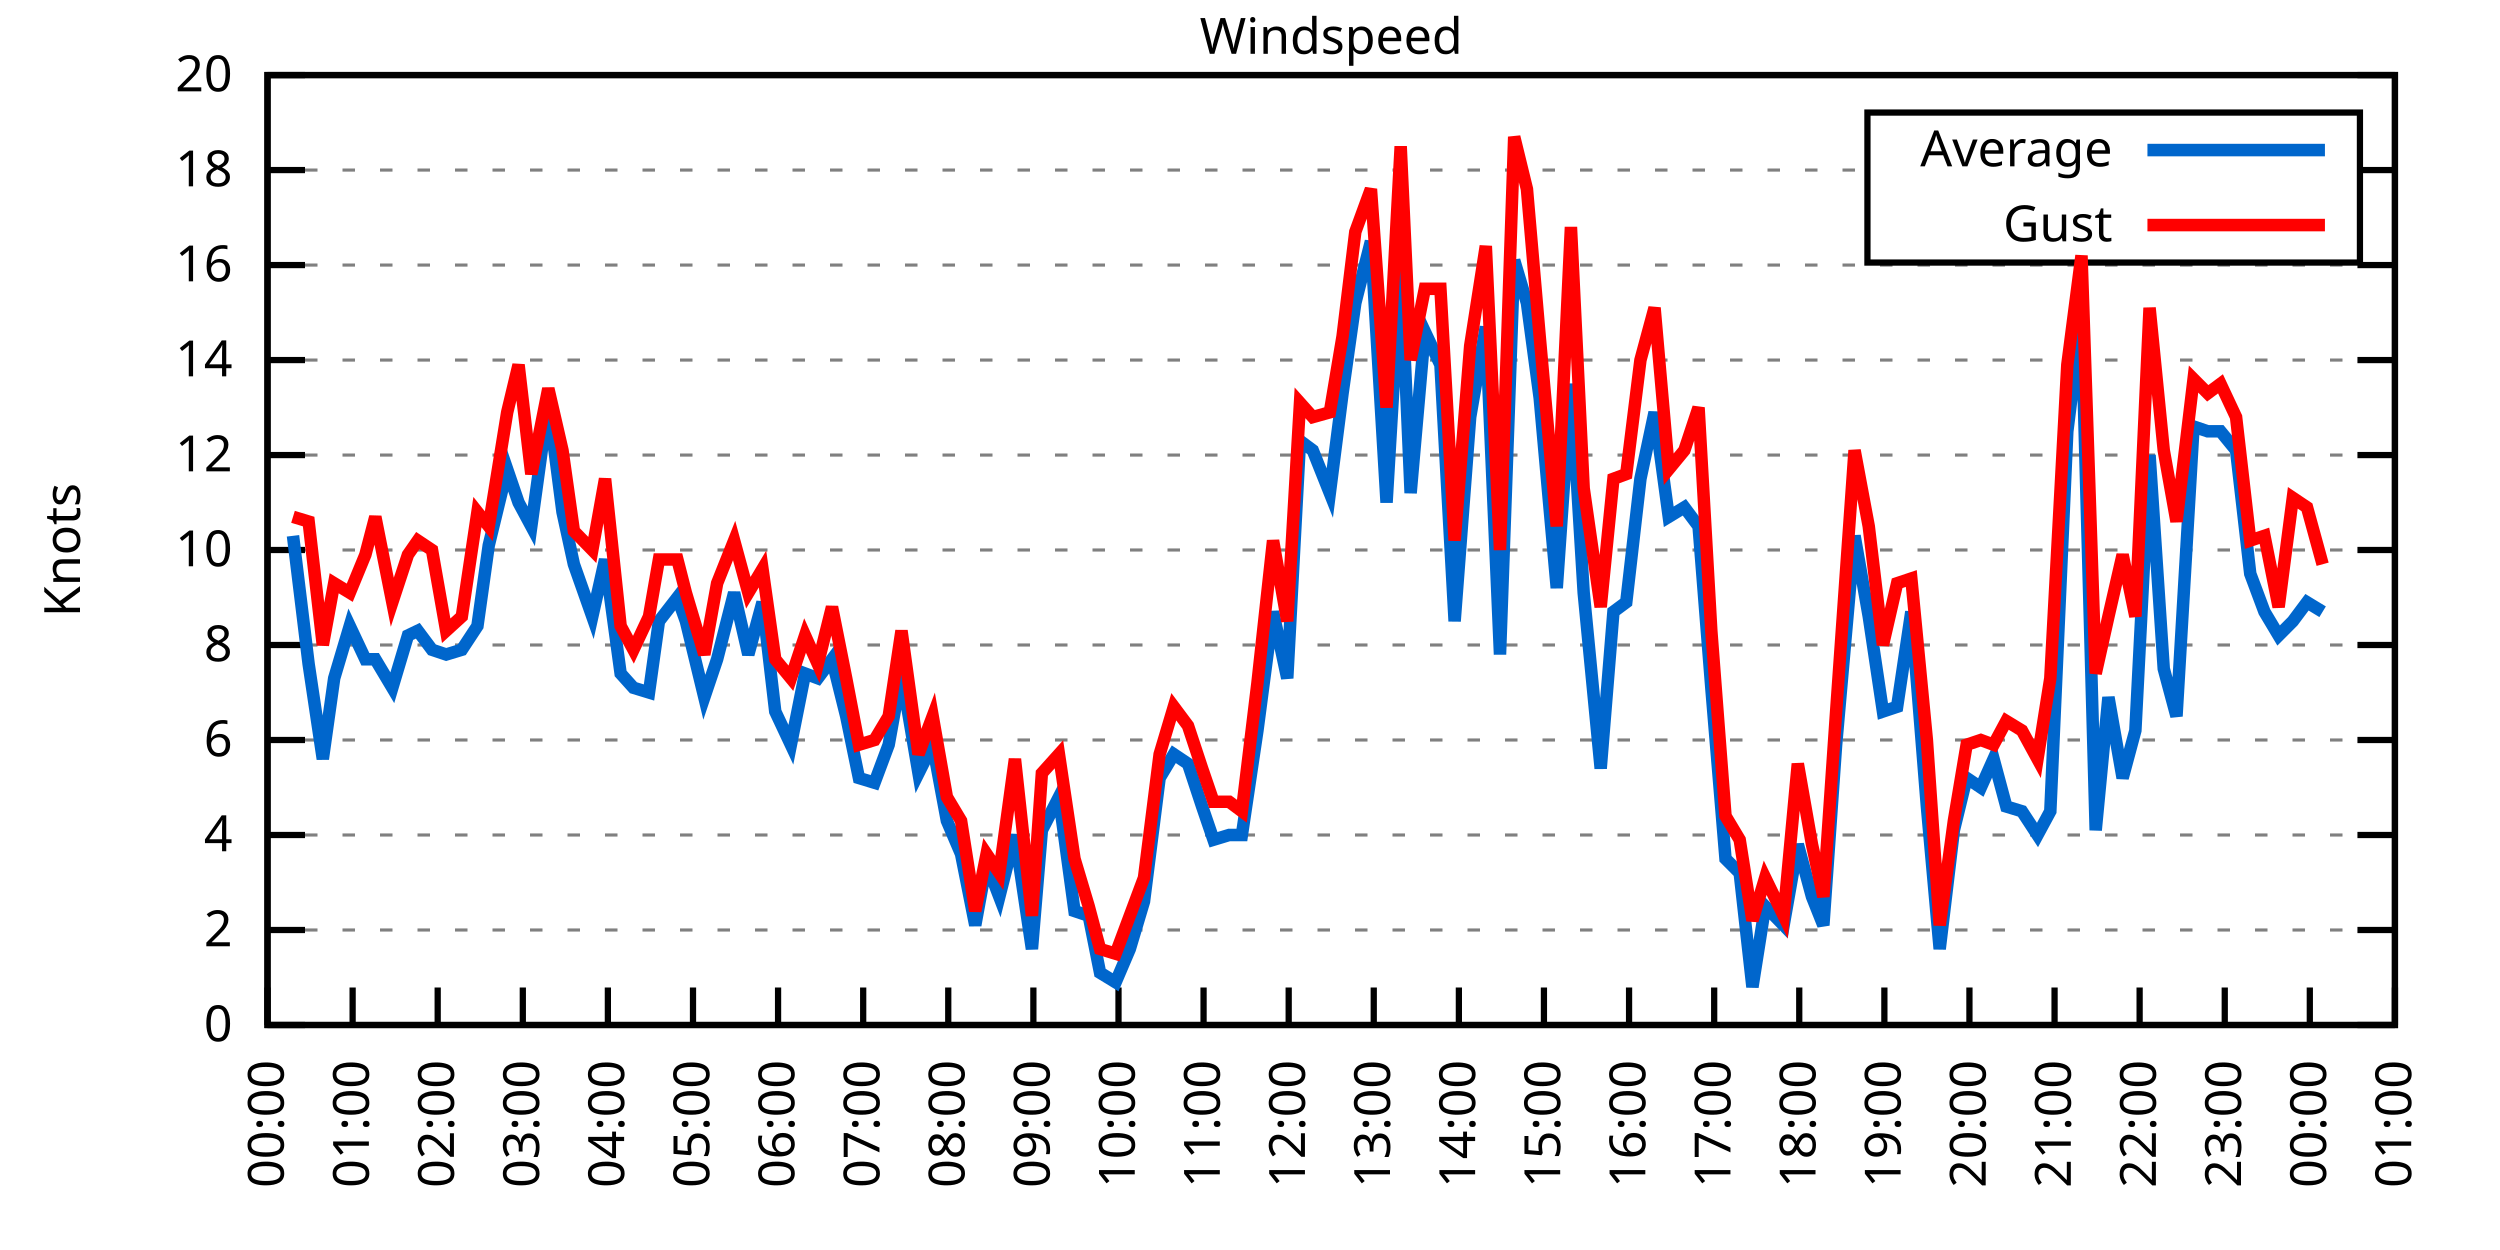
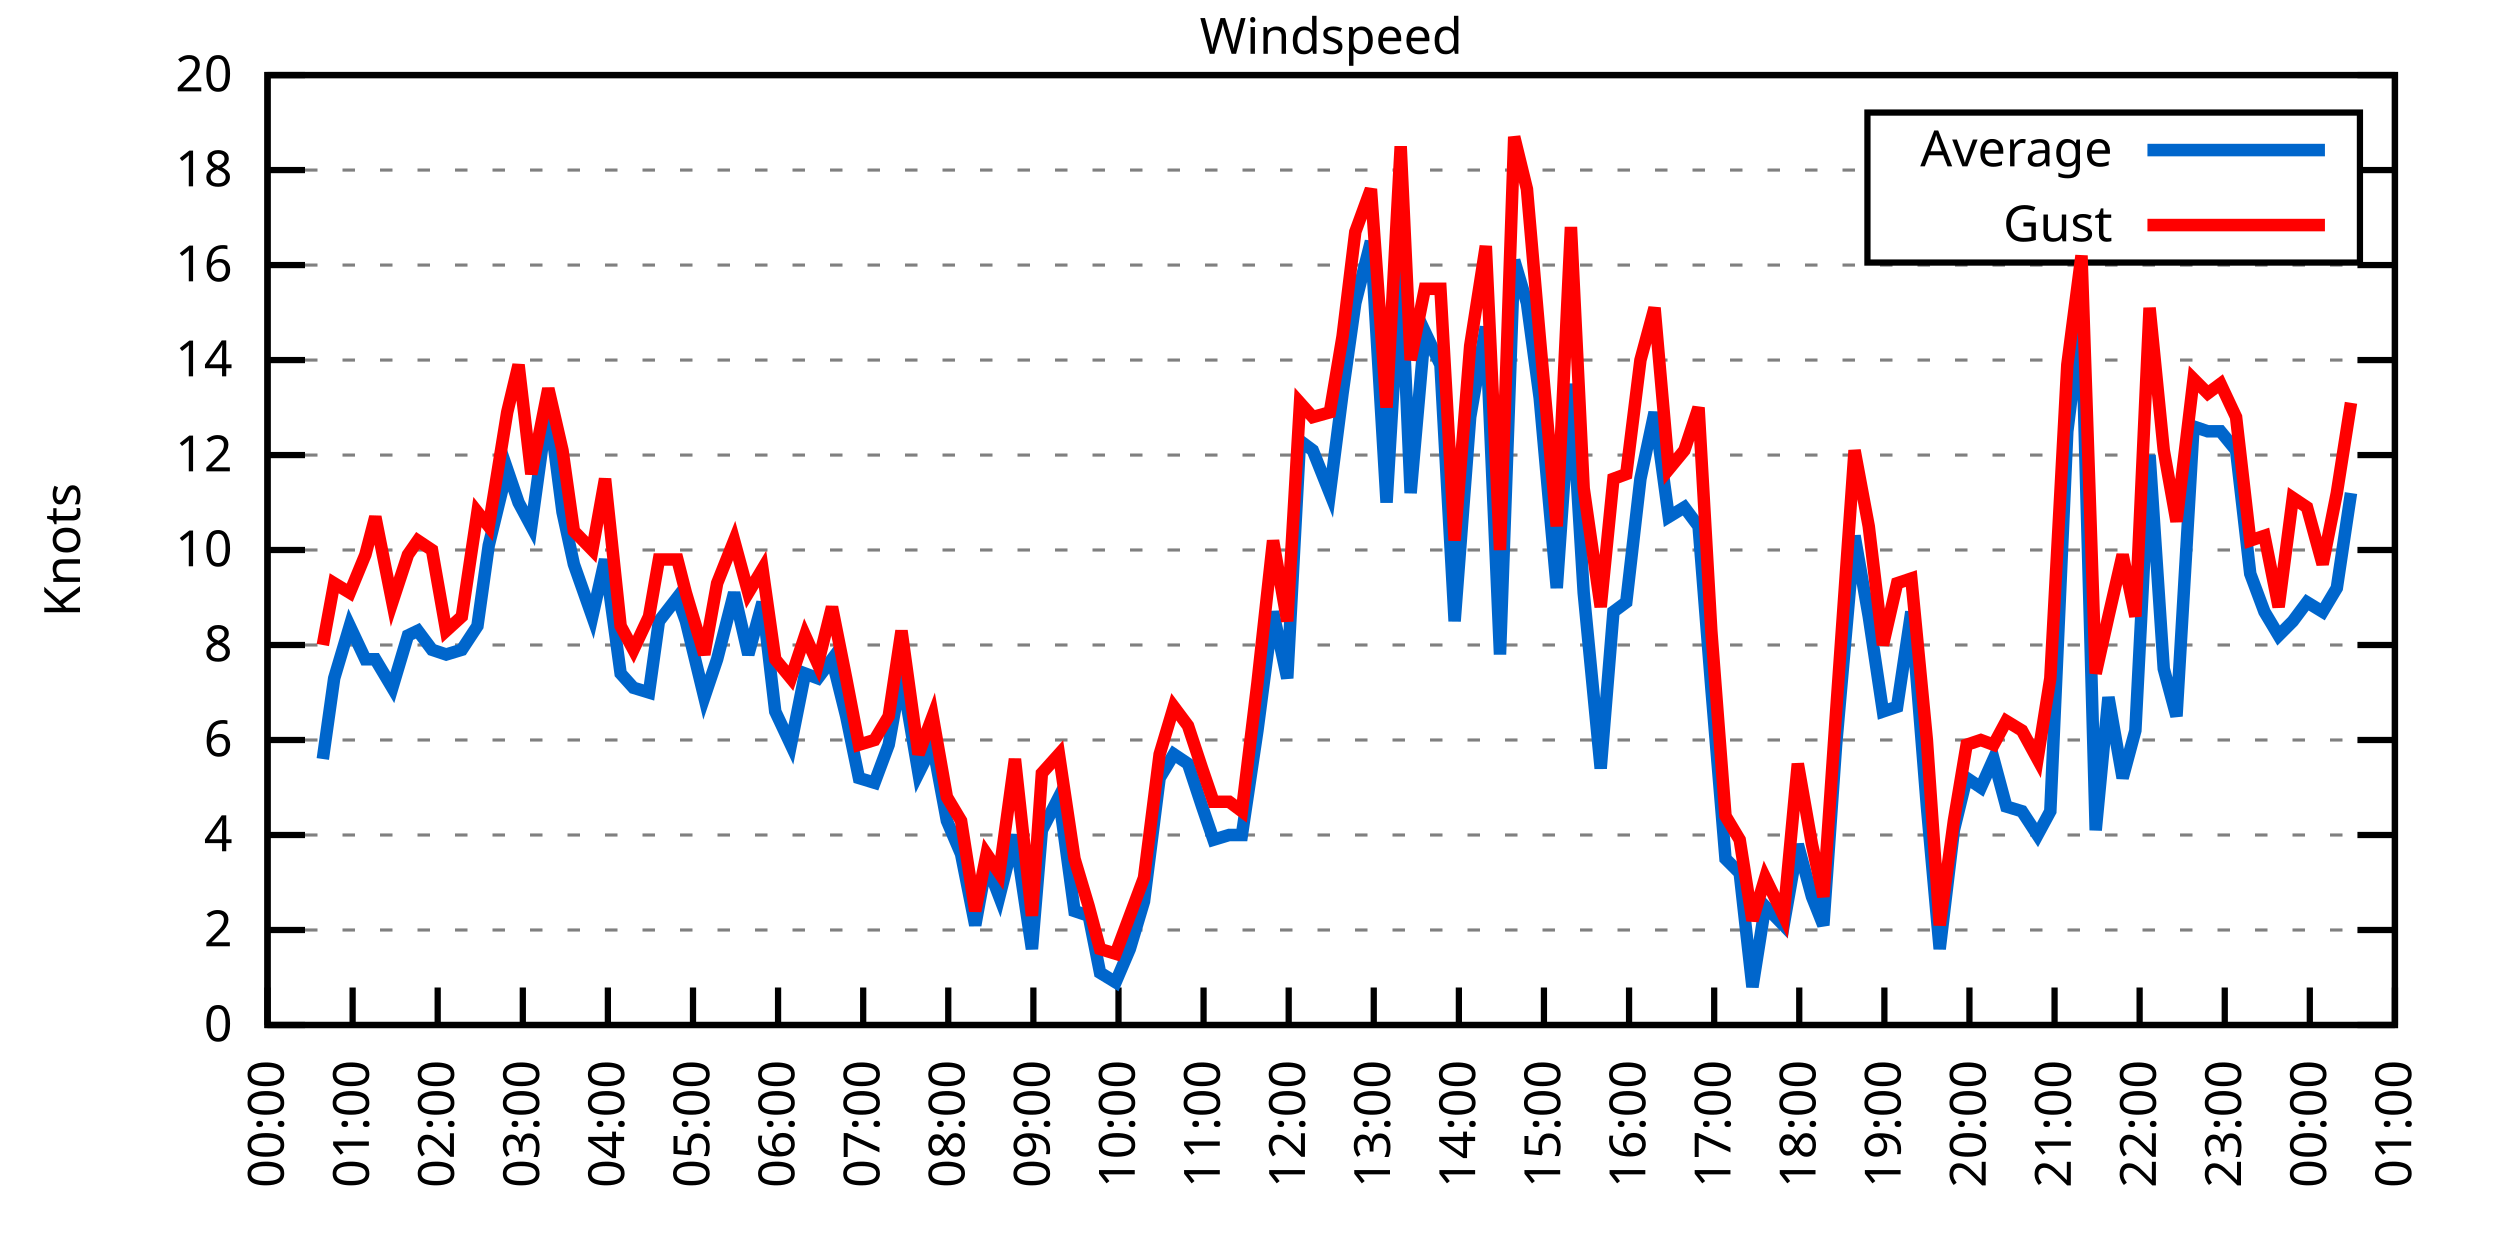
<svg xmlns="http://www.w3.org/2000/svg" xmlns:xlink="http://www.w3.org/1999/xlink" width="400" height="200" viewBox="0 0 400 200">
  <g id="gnuplot_canvas">
    <rect x="0" y="0" width="400" height="200" fill="none" />
    <defs>
      <circle id="gpDot" r="0.5" stroke-width="0.5" stroke="currentColor" />
      <path id="gpPt0" stroke-width="0.333" stroke="currentColor" d="M-1,0 h2 M0,-1 v2" />
      <path id="gpPt1" stroke-width="0.333" stroke="currentColor" d="M-1,-1 L1,1 M1,-1 L-1,1" />
      <path id="gpPt2" stroke-width="0.333" stroke="currentColor" d="M-1,0 L1,0 M0,-1 L0,1 M-1,-1 L1,1 M-1,1 L1,-1" />
      <rect id="gpPt3" stroke-width="0.333" stroke="currentColor" x="-1" y="-1" width="2" height="2" />
      <rect id="gpPt4" stroke-width="0.333" stroke="currentColor" fill="currentColor" x="-1" y="-1" width="2" height="2" />
      <circle id="gpPt5" stroke-width="0.333" stroke="currentColor" cx="0" cy="0" r="1" />
      <use xlink:href="#gpPt5" id="gpPt6" fill="currentColor" stroke="none" />
      <path id="gpPt7" stroke-width="0.333" stroke="currentColor" d="M0,-1.33 L-1.33,0.67 L1.33,0.67 z" />
      <use xlink:href="#gpPt7" id="gpPt8" fill="currentColor" stroke="none" />
      <use xlink:href="#gpPt7" id="gpPt9" stroke="currentColor" transform="rotate(180)" />
      <use xlink:href="#gpPt9" id="gpPt10" fill="currentColor" stroke="none" />
      <use xlink:href="#gpPt3" id="gpPt11" stroke="currentColor" transform="rotate(45)" />
      <use xlink:href="#gpPt11" id="gpPt12" fill="currentColor" stroke="none" />
      <path id="gpPt13" stroke-width="0.333" stroke="currentColor" d="M0,1.330 L1.265,0.411 L0.782,-1.067 L-0.782,-1.076 L-1.265,0.411 z" />
      <use xlink:href="#gpPt13" id="gpPt14" fill="currentColor" stroke="none" />
      <filter id="textbox" filterUnits="objectBoundingBox" x="0" y="0" height="1" width="1">
        <feFlood flood-color="white" flood-opacity="1" result="bgnd" />
        <feComposite in="SourceGraphic" in2="bgnd" operator="atop" />
      </filter>
      <filter id="greybox" filterUnits="objectBoundingBox" x="0" y="0" height="1" width="1">
        <feFlood flood-color="lightgrey" flood-opacity="1" result="grey" />
        <feComposite in="SourceGraphic" in2="grey" operator="atop" />
      </filter>
    </defs>
    <g fill="none" color="white" stroke="currentColor" stroke-width="1.00" stroke-linecap="butt" stroke-linejoin="miter">
</g>
    <g fill="none" color="black" stroke="currentColor" stroke-width="1.00" stroke-linecap="butt" stroke-linejoin="miter">
      <g stroke="none" shape-rendering="crispEdges">
        <polygon fill="rgb(255, 255, 255)" points="42.80,164.00 383.18,164.00 383.18,12.02 42.80,12.02 " />
      </g>
    </g>
    <g fill="none" color="black" stroke="currentColor" stroke-width="1.00" stroke-linecap="butt" stroke-linejoin="miter">
</g>
    <g fill="none" color="black" stroke="black" stroke-width="0.50" stroke-linecap="butt" stroke-linejoin="miter">
</g>
    <g fill="none" color="gray" stroke="currentColor" stroke-width="0.50" stroke-linecap="butt" stroke-linejoin="miter">
      <path stroke="gray" stroke-dasharray="2,4" class="gridline" d="M42.80,164.00 L383.19,164.00  " />
    </g>
    <g fill="none" color="gray" stroke="gray" stroke-width="1.00" stroke-linecap="butt" stroke-linejoin="miter">
</g>
    <g fill="none" color="black" stroke="currentColor" stroke-width="1.00" stroke-linecap="butt" stroke-linejoin="miter">
      <path stroke="black" d="M42.80,164.00 L48.80,164.00 M383.19,164.00 L377.19,164.00  " />
      <g transform="translate(37.20,166.60)" stroke="none" fill="black" font-family="Sans" font-size="8.00" text-anchor="end">
        <text>
          <tspan font-family="Sans"> 0</tspan>
        </text>
      </g>
    </g>
    <g fill="none" color="black" stroke="currentColor" stroke-width="1.00" stroke-linecap="butt" stroke-linejoin="miter">
</g>
    <g fill="none" color="black" stroke="black" stroke-width="0.50" stroke-linecap="butt" stroke-linejoin="miter">
</g>
    <g fill="none" color="gray" stroke="currentColor" stroke-width="0.50" stroke-linecap="butt" stroke-linejoin="miter">
      <path stroke="gray" stroke-dasharray="2,4" class="gridline" d="M42.80,148.80 L383.19,148.80  " />
    </g>
    <g fill="none" color="gray" stroke="gray" stroke-width="1.00" stroke-linecap="butt" stroke-linejoin="miter">
</g>
    <g fill="none" color="black" stroke="currentColor" stroke-width="1.00" stroke-linecap="butt" stroke-linejoin="miter">
      <path stroke="black" d="M42.80,148.80 L48.80,148.80 M383.19,148.80 L377.19,148.80  " />
      <g transform="translate(37.20,151.40)" stroke="none" fill="black" font-family="Sans" font-size="8.00" text-anchor="end">
        <text>
          <tspan font-family="Sans"> 2</tspan>
        </text>
      </g>
    </g>
    <g fill="none" color="black" stroke="currentColor" stroke-width="1.00" stroke-linecap="butt" stroke-linejoin="miter">
</g>
    <g fill="none" color="black" stroke="black" stroke-width="0.50" stroke-linecap="butt" stroke-linejoin="miter">
</g>
    <g fill="none" color="gray" stroke="currentColor" stroke-width="0.50" stroke-linecap="butt" stroke-linejoin="miter">
      <path stroke="gray" stroke-dasharray="2,4" class="gridline" d="M42.80,133.60 L383.19,133.60  " />
    </g>
    <g fill="none" color="gray" stroke="gray" stroke-width="1.00" stroke-linecap="butt" stroke-linejoin="miter">
</g>
    <g fill="none" color="black" stroke="currentColor" stroke-width="1.00" stroke-linecap="butt" stroke-linejoin="miter">
      <path stroke="black" d="M42.80,133.60 L48.80,133.60 M383.19,133.60 L377.19,133.60  " />
      <g transform="translate(37.20,136.20)" stroke="none" fill="black" font-family="Sans" font-size="8.00" text-anchor="end">
        <text>
          <tspan font-family="Sans"> 4</tspan>
        </text>
      </g>
    </g>
    <g fill="none" color="black" stroke="currentColor" stroke-width="1.00" stroke-linecap="butt" stroke-linejoin="miter">
</g>
    <g fill="none" color="black" stroke="black" stroke-width="0.50" stroke-linecap="butt" stroke-linejoin="miter">
</g>
    <g fill="none" color="gray" stroke="currentColor" stroke-width="0.50" stroke-linecap="butt" stroke-linejoin="miter">
      <path stroke="gray" stroke-dasharray="2,4" class="gridline" d="M42.80,118.40 L383.19,118.40  " />
    </g>
    <g fill="none" color="gray" stroke="gray" stroke-width="1.00" stroke-linecap="butt" stroke-linejoin="miter">
</g>
    <g fill="none" color="black" stroke="currentColor" stroke-width="1.00" stroke-linecap="butt" stroke-linejoin="miter">
      <path stroke="black" d="M42.80,118.40 L48.80,118.40 M383.19,118.40 L377.19,118.40  " />
      <g transform="translate(37.20,121.00)" stroke="none" fill="black" font-family="Sans" font-size="8.00" text-anchor="end">
        <text>
          <tspan font-family="Sans"> 6</tspan>
        </text>
      </g>
    </g>
    <g fill="none" color="black" stroke="currentColor" stroke-width="1.00" stroke-linecap="butt" stroke-linejoin="miter">
</g>
    <g fill="none" color="black" stroke="black" stroke-width="0.50" stroke-linecap="butt" stroke-linejoin="miter">
</g>
    <g fill="none" color="gray" stroke="currentColor" stroke-width="0.50" stroke-linecap="butt" stroke-linejoin="miter">
      <path stroke="gray" stroke-dasharray="2,4" class="gridline" d="M42.80,103.20 L383.19,103.20  " />
    </g>
    <g fill="none" color="gray" stroke="gray" stroke-width="1.00" stroke-linecap="butt" stroke-linejoin="miter">
</g>
    <g fill="none" color="black" stroke="currentColor" stroke-width="1.00" stroke-linecap="butt" stroke-linejoin="miter">
      <path stroke="black" d="M42.80,103.20 L48.80,103.20 M383.19,103.20 L377.19,103.20  " />
      <g transform="translate(37.20,105.80)" stroke="none" fill="black" font-family="Sans" font-size="8.00" text-anchor="end">
        <text>
          <tspan font-family="Sans"> 8</tspan>
        </text>
      </g>
    </g>
    <g fill="none" color="black" stroke="currentColor" stroke-width="1.00" stroke-linecap="butt" stroke-linejoin="miter">
</g>
    <g fill="none" color="black" stroke="black" stroke-width="0.50" stroke-linecap="butt" stroke-linejoin="miter">
</g>
    <g fill="none" color="gray" stroke="currentColor" stroke-width="0.50" stroke-linecap="butt" stroke-linejoin="miter">
      <path stroke="gray" stroke-dasharray="2,4" class="gridline" d="M42.80,88.00 L383.19,88.00  " />
    </g>
    <g fill="none" color="gray" stroke="gray" stroke-width="1.00" stroke-linecap="butt" stroke-linejoin="miter">
</g>
    <g fill="none" color="black" stroke="currentColor" stroke-width="1.00" stroke-linecap="butt" stroke-linejoin="miter">
      <path stroke="black" d="M42.80,88.00 L48.80,88.00 M383.19,88.00 L377.19,88.00  " />
      <g transform="translate(37.20,90.60)" stroke="none" fill="black" font-family="Sans" font-size="8.00" text-anchor="end">
        <text>
          <tspan font-family="Sans"> 10</tspan>
        </text>
      </g>
    </g>
    <g fill="none" color="black" stroke="currentColor" stroke-width="1.00" stroke-linecap="butt" stroke-linejoin="miter">
</g>
    <g fill="none" color="black" stroke="black" stroke-width="0.50" stroke-linecap="butt" stroke-linejoin="miter">
</g>
    <g fill="none" color="gray" stroke="currentColor" stroke-width="0.50" stroke-linecap="butt" stroke-linejoin="miter">
      <path stroke="gray" stroke-dasharray="2,4" class="gridline" d="M42.80,72.81 L383.19,72.81  " />
    </g>
    <g fill="none" color="gray" stroke="gray" stroke-width="1.00" stroke-linecap="butt" stroke-linejoin="miter">
</g>
    <g fill="none" color="black" stroke="currentColor" stroke-width="1.00" stroke-linecap="butt" stroke-linejoin="miter">
      <path stroke="black" d="M42.80,72.81 L48.80,72.81 M383.19,72.81 L377.19,72.81  " />
      <g transform="translate(37.20,75.41)" stroke="none" fill="black" font-family="Sans" font-size="8.00" text-anchor="end">
        <text>
          <tspan font-family="Sans"> 12</tspan>
        </text>
      </g>
    </g>
    <g fill="none" color="black" stroke="currentColor" stroke-width="1.00" stroke-linecap="butt" stroke-linejoin="miter">
</g>
    <g fill="none" color="black" stroke="black" stroke-width="0.50" stroke-linecap="butt" stroke-linejoin="miter">
</g>
    <g fill="none" color="gray" stroke="currentColor" stroke-width="0.50" stroke-linecap="butt" stroke-linejoin="miter">
      <path stroke="gray" stroke-dasharray="2,4" class="gridline" d="M42.80,57.61 L383.19,57.61  " />
    </g>
    <g fill="none" color="gray" stroke="gray" stroke-width="1.00" stroke-linecap="butt" stroke-linejoin="miter">
</g>
    <g fill="none" color="black" stroke="currentColor" stroke-width="1.00" stroke-linecap="butt" stroke-linejoin="miter">
      <path stroke="black" d="M42.80,57.61 L48.80,57.61 M383.19,57.61 L377.19,57.61  " />
      <g transform="translate(37.20,60.21)" stroke="none" fill="black" font-family="Sans" font-size="8.00" text-anchor="end">
        <text>
          <tspan font-family="Sans"> 14</tspan>
        </text>
      </g>
    </g>
    <g fill="none" color="black" stroke="currentColor" stroke-width="1.00" stroke-linecap="butt" stroke-linejoin="miter">
</g>
    <g fill="none" color="black" stroke="black" stroke-width="0.50" stroke-linecap="butt" stroke-linejoin="miter">
</g>
    <g fill="none" color="gray" stroke="currentColor" stroke-width="0.50" stroke-linecap="butt" stroke-linejoin="miter">
      <path stroke="gray" stroke-dasharray="2,4" class="gridline" d="M42.80,42.41 L383.19,42.41  " />
    </g>
    <g fill="none" color="gray" stroke="gray" stroke-width="1.00" stroke-linecap="butt" stroke-linejoin="miter">
</g>
    <g fill="none" color="black" stroke="currentColor" stroke-width="1.00" stroke-linecap="butt" stroke-linejoin="miter">
      <path stroke="black" d="M42.80,42.41 L48.80,42.41 M383.19,42.41 L377.19,42.41  " />
      <g transform="translate(37.20,45.01)" stroke="none" fill="black" font-family="Sans" font-size="8.00" text-anchor="end">
        <text>
          <tspan font-family="Sans"> 16</tspan>
        </text>
      </g>
    </g>
    <g fill="none" color="black" stroke="currentColor" stroke-width="1.00" stroke-linecap="butt" stroke-linejoin="miter">
</g>
    <g fill="none" color="black" stroke="black" stroke-width="0.50" stroke-linecap="butt" stroke-linejoin="miter">
</g>
    <g fill="none" color="gray" stroke="currentColor" stroke-width="0.50" stroke-linecap="butt" stroke-linejoin="miter">
      <path stroke="gray" stroke-dasharray="2,4" class="gridline" d="M42.80,27.21 L298.79,27.21 M377.59,27.21 L383.19,27.21  " />
    </g>
    <g fill="none" color="gray" stroke="gray" stroke-width="1.00" stroke-linecap="butt" stroke-linejoin="miter">
</g>
    <g fill="none" color="black" stroke="currentColor" stroke-width="1.00" stroke-linecap="butt" stroke-linejoin="miter">
      <path stroke="black" d="M42.80,27.21 L48.80,27.21 M383.19,27.21 L377.19,27.21  " />
      <g transform="translate(37.20,29.81)" stroke="none" fill="black" font-family="Sans" font-size="8.00" text-anchor="end">
        <text>
          <tspan font-family="Sans"> 18</tspan>
        </text>
      </g>
    </g>
    <g fill="none" color="black" stroke="currentColor" stroke-width="1.00" stroke-linecap="butt" stroke-linejoin="miter">
</g>
    <g fill="none" color="black" stroke="black" stroke-width="0.50" stroke-linecap="butt" stroke-linejoin="miter">
</g>
    <g fill="none" color="gray" stroke="currentColor" stroke-width="0.50" stroke-linecap="butt" stroke-linejoin="miter">
      <path stroke="gray" stroke-dasharray="2,4" class="gridline" d="M42.80,12.01 L383.19,12.01  " />
    </g>
    <g fill="none" color="gray" stroke="gray" stroke-width="1.00" stroke-linecap="butt" stroke-linejoin="miter">
</g>
    <g fill="none" color="black" stroke="currentColor" stroke-width="1.00" stroke-linecap="butt" stroke-linejoin="miter">
      <path stroke="black" d="M42.80,12.01 L48.80,12.01 M383.19,12.01 L377.19,12.01  " />
      <g transform="translate(37.20,14.61)" stroke="none" fill="black" font-family="Sans" font-size="8.00" text-anchor="end">
        <text>
          <tspan font-family="Sans"> 20</tspan>
        </text>
      </g>
    </g>
    <g fill="none" color="black" stroke="currentColor" stroke-width="1.00" stroke-linecap="butt" stroke-linejoin="miter">
      <path stroke="black" d="M42.80,164.00 L42.80,158.00  " />
      <g transform="translate(45.40,169.60) rotate(270.00)" stroke="none" fill="black" font-family="Sans" font-size="8.00" text-anchor="end">
        <text>
          <tspan font-family="Sans">00:00</tspan>
        </text>
      </g>
    </g>
    <g fill="none" color="black" stroke="currentColor" stroke-width="1.00" stroke-linecap="butt" stroke-linejoin="miter">
      <path stroke="black" d="M56.42,164.00 L56.42,158.00  " />
      <g transform="translate(59.02,169.60) rotate(270.00)" stroke="none" fill="black" font-family="Sans" font-size="8.00" text-anchor="end">
        <text>
          <tspan font-family="Sans">01:00</tspan>
        </text>
      </g>
    </g>
    <g fill="none" color="black" stroke="currentColor" stroke-width="1.00" stroke-linecap="butt" stroke-linejoin="miter">
      <path stroke="black" d="M70.03,164.00 L70.03,158.00  " />
      <g transform="translate(72.63,169.60) rotate(270.00)" stroke="none" fill="black" font-family="Sans" font-size="8.00" text-anchor="end">
        <text>
          <tspan font-family="Sans">02:00</tspan>
        </text>
      </g>
    </g>
    <g fill="none" color="black" stroke="currentColor" stroke-width="1.00" stroke-linecap="butt" stroke-linejoin="miter">
      <path stroke="black" d="M83.65,164.00 L83.65,158.00  " />
      <g transform="translate(86.25,169.60) rotate(270.00)" stroke="none" fill="black" font-family="Sans" font-size="8.00" text-anchor="end">
        <text>
          <tspan font-family="Sans">03:00</tspan>
        </text>
      </g>
    </g>
    <g fill="none" color="black" stroke="currentColor" stroke-width="1.00" stroke-linecap="butt" stroke-linejoin="miter">
      <path stroke="black" d="M97.26,164.00 L97.26,158.00  " />
      <g transform="translate(99.86,169.60) rotate(270.00)" stroke="none" fill="black" font-family="Sans" font-size="8.00" text-anchor="end">
        <text>
          <tspan font-family="Sans">04:00</tspan>
        </text>
      </g>
    </g>
    <g fill="none" color="black" stroke="currentColor" stroke-width="1.00" stroke-linecap="butt" stroke-linejoin="miter">
      <path stroke="black" d="M110.88,164.00 L110.88,158.00  " />
      <g transform="translate(113.48,169.60) rotate(270.00)" stroke="none" fill="black" font-family="Sans" font-size="8.00" text-anchor="end">
        <text>
          <tspan font-family="Sans">05:00</tspan>
        </text>
      </g>
    </g>
    <g fill="none" color="black" stroke="currentColor" stroke-width="1.00" stroke-linecap="butt" stroke-linejoin="miter">
      <path stroke="black" d="M124.49,164.00 L124.49,158.00  " />
      <g transform="translate(127.09,169.60) rotate(270.00)" stroke="none" fill="black" font-family="Sans" font-size="8.00" text-anchor="end">
        <text>
          <tspan font-family="Sans">06:00</tspan>
        </text>
      </g>
    </g>
    <g fill="none" color="black" stroke="currentColor" stroke-width="1.00" stroke-linecap="butt" stroke-linejoin="miter">
      <path stroke="black" d="M138.11,164.00 L138.11,158.00  " />
      <g transform="translate(140.71,169.60) rotate(270.00)" stroke="none" fill="black" font-family="Sans" font-size="8.00" text-anchor="end">
        <text>
          <tspan font-family="Sans">07:00</tspan>
        </text>
      </g>
    </g>
    <g fill="none" color="black" stroke="currentColor" stroke-width="1.00" stroke-linecap="butt" stroke-linejoin="miter">
      <path stroke="black" d="M151.72,164.00 L151.72,158.00  " />
      <g transform="translate(154.32,169.60) rotate(270.00)" stroke="none" fill="black" font-family="Sans" font-size="8.00" text-anchor="end">
        <text>
          <tspan font-family="Sans">08:00</tspan>
        </text>
      </g>
    </g>
    <g fill="none" color="black" stroke="currentColor" stroke-width="1.00" stroke-linecap="butt" stroke-linejoin="miter">
      <path stroke="black" d="M165.34,164.00 L165.34,158.00  " />
      <g transform="translate(167.94,169.60) rotate(270.00)" stroke="none" fill="black" font-family="Sans" font-size="8.00" text-anchor="end">
        <text>
          <tspan font-family="Sans">09:00</tspan>
        </text>
      </g>
    </g>
    <g fill="none" color="black" stroke="currentColor" stroke-width="1.00" stroke-linecap="butt" stroke-linejoin="miter">
      <path stroke="black" d="M178.96,164.00 L178.96,158.00  " />
      <g transform="translate(181.56,169.60) rotate(270.00)" stroke="none" fill="black" font-family="Sans" font-size="8.00" text-anchor="end">
        <text>
          <tspan font-family="Sans">10:00</tspan>
        </text>
      </g>
    </g>
    <g fill="none" color="black" stroke="currentColor" stroke-width="1.00" stroke-linecap="butt" stroke-linejoin="miter">
      <path stroke="black" d="M192.57,164.00 L192.57,158.00  " />
      <g transform="translate(195.17,169.60) rotate(270.00)" stroke="none" fill="black" font-family="Sans" font-size="8.00" text-anchor="end">
        <text>
          <tspan font-family="Sans">11:00</tspan>
        </text>
      </g>
    </g>
    <g fill="none" color="black" stroke="currentColor" stroke-width="1.00" stroke-linecap="butt" stroke-linejoin="miter">
      <path stroke="black" d="M206.19,164.00 L206.19,158.00  " />
      <g transform="translate(208.79,169.60) rotate(270.00)" stroke="none" fill="black" font-family="Sans" font-size="8.00" text-anchor="end">
        <text>
          <tspan font-family="Sans">12:00</tspan>
        </text>
      </g>
    </g>
    <g fill="none" color="black" stroke="currentColor" stroke-width="1.00" stroke-linecap="butt" stroke-linejoin="miter">
      <path stroke="black" d="M219.80,164.00 L219.80,158.00  " />
      <g transform="translate(222.40,169.60) rotate(270.00)" stroke="none" fill="black" font-family="Sans" font-size="8.00" text-anchor="end">
        <text>
          <tspan font-family="Sans">13:00</tspan>
        </text>
      </g>
    </g>
    <g fill="none" color="black" stroke="currentColor" stroke-width="1.00" stroke-linecap="butt" stroke-linejoin="miter">
      <path stroke="black" d="M233.42,164.00 L233.42,158.00  " />
      <g transform="translate(236.02,169.60) rotate(270.00)" stroke="none" fill="black" font-family="Sans" font-size="8.00" text-anchor="end">
        <text>
          <tspan font-family="Sans">14:00</tspan>
        </text>
      </g>
    </g>
    <g fill="none" color="black" stroke="currentColor" stroke-width="1.00" stroke-linecap="butt" stroke-linejoin="miter">
      <path stroke="black" d="M247.03,164.00 L247.03,158.00  " />
      <g transform="translate(249.63,169.60) rotate(270.00)" stroke="none" fill="black" font-family="Sans" font-size="8.00" text-anchor="end">
        <text>
          <tspan font-family="Sans">15:00</tspan>
        </text>
      </g>
    </g>
    <g fill="none" color="black" stroke="currentColor" stroke-width="1.00" stroke-linecap="butt" stroke-linejoin="miter">
      <path stroke="black" d="M260.65,164.00 L260.65,158.00  " />
      <g transform="translate(263.25,169.60) rotate(270.00)" stroke="none" fill="black" font-family="Sans" font-size="8.00" text-anchor="end">
        <text>
          <tspan font-family="Sans">16:00</tspan>
        </text>
      </g>
    </g>
    <g fill="none" color="black" stroke="currentColor" stroke-width="1.00" stroke-linecap="butt" stroke-linejoin="miter">
      <path stroke="black" d="M274.27,164.00 L274.27,158.00  " />
      <g transform="translate(276.87,169.60) rotate(270.00)" stroke="none" fill="black" font-family="Sans" font-size="8.00" text-anchor="end">
        <text>
          <tspan font-family="Sans">17:00</tspan>
        </text>
      </g>
    </g>
    <g fill="none" color="black" stroke="currentColor" stroke-width="1.00" stroke-linecap="butt" stroke-linejoin="miter">
      <path stroke="black" d="M287.88,164.00 L287.88,158.00  " />
      <g transform="translate(290.48,169.60) rotate(270.00)" stroke="none" fill="black" font-family="Sans" font-size="8.00" text-anchor="end">
        <text>
          <tspan font-family="Sans">18:00</tspan>
        </text>
      </g>
    </g>
    <g fill="none" color="black" stroke="currentColor" stroke-width="1.00" stroke-linecap="butt" stroke-linejoin="miter">
      <path stroke="black" d="M301.50,164.00 L301.50,158.00  " />
      <g transform="translate(304.10,169.60) rotate(270.00)" stroke="none" fill="black" font-family="Sans" font-size="8.00" text-anchor="end">
        <text>
          <tspan font-family="Sans">19:00</tspan>
        </text>
      </g>
    </g>
    <g fill="none" color="black" stroke="currentColor" stroke-width="1.00" stroke-linecap="butt" stroke-linejoin="miter">
      <path stroke="black" d="M315.11,164.00 L315.11,158.00  " />
      <g transform="translate(317.71,169.60) rotate(270.00)" stroke="none" fill="black" font-family="Sans" font-size="8.00" text-anchor="end">
        <text>
          <tspan font-family="Sans">20:00</tspan>
        </text>
      </g>
    </g>
    <g fill="none" color="black" stroke="currentColor" stroke-width="1.00" stroke-linecap="butt" stroke-linejoin="miter">
      <path stroke="black" d="M328.73,164.00 L328.73,158.00  " />
      <g transform="translate(331.33,169.60) rotate(270.00)" stroke="none" fill="black" font-family="Sans" font-size="8.00" text-anchor="end">
        <text>
          <tspan font-family="Sans">21:00</tspan>
        </text>
      </g>
    </g>
    <g fill="none" color="black" stroke="currentColor" stroke-width="1.00" stroke-linecap="butt" stroke-linejoin="miter">
      <path stroke="black" d="M342.34,164.00 L342.34,158.00  " />
      <g transform="translate(344.94,169.60) rotate(270.00)" stroke="none" fill="black" font-family="Sans" font-size="8.00" text-anchor="end">
        <text>
          <tspan font-family="Sans">22:00</tspan>
        </text>
      </g>
    </g>
    <g fill="none" color="black" stroke="currentColor" stroke-width="1.00" stroke-linecap="butt" stroke-linejoin="miter">
      <path stroke="black" d="M355.96,164.00 L355.96,158.00  " />
      <g transform="translate(358.56,169.60) rotate(270.00)" stroke="none" fill="black" font-family="Sans" font-size="8.00" text-anchor="end">
        <text>
          <tspan font-family="Sans">23:00</tspan>
        </text>
      </g>
    </g>
    <g fill="none" color="black" stroke="currentColor" stroke-width="1.00" stroke-linecap="butt" stroke-linejoin="miter">
      <path stroke="black" d="M369.57,164.00 L369.57,158.00  " />
      <g transform="translate(372.17,169.60) rotate(270.00)" stroke="none" fill="black" font-family="Sans" font-size="8.00" text-anchor="end">
        <text>
          <tspan font-family="Sans">00:00</tspan>
        </text>
      </g>
    </g>
    <g fill="none" color="black" stroke="currentColor" stroke-width="1.00" stroke-linecap="butt" stroke-linejoin="miter">
      <path stroke="black" d="M383.19,164.00 L383.19,158.00  " />
      <g transform="translate(385.79,169.60) rotate(270.00)" stroke="none" fill="black" font-family="Sans" font-size="8.00" text-anchor="end">
        <text>
          <tspan font-family="Sans">01:00</tspan>
        </text>
      </g>
    </g>
    <g fill="none" color="black" stroke="currentColor" stroke-width="1.00" stroke-linecap="butt" stroke-linejoin="miter">
</g>
    <g fill="none" color="black" stroke="currentColor" stroke-width="1.00" stroke-linecap="butt" stroke-linejoin="miter">
      <path stroke="black" d="M42.80,12.01 L42.80,164.00 L383.19,164.00 L383.19,12.01 L42.80,12.01 Z  " />
    </g>
    <g fill="none" color="black" stroke="currentColor" stroke-width="1.00" stroke-linecap="butt" stroke-linejoin="miter">
</g>
    <g fill="none" color="black" stroke="currentColor" stroke-width="1.00" stroke-linecap="butt" stroke-linejoin="miter">
      <path stroke="black" d="M298.79,42.01 L298.79,18.01 L377.59,18.01 L377.59,42.01 L298.79,42.01 Z  " />
    </g>
    <g id="Windspeed_plot_1">
      <g fill="none" color="white" stroke="black" stroke-width="2.00" stroke-linecap="butt" stroke-linejoin="miter">
</g>
      <g fill="none" color="black" stroke="currentColor" stroke-width="2.00" stroke-linecap="butt" stroke-linejoin="miter">
        <g transform="translate(337.99,26.61)" stroke="none" fill="black" font-family="Sans" font-size="8.00" text-anchor="end">
          <text>
            <tspan font-family="Sans">Average</tspan>
          </text>
        </g>
      </g>
      <g fill="none" color="black" stroke="currentColor" stroke-width="2.00" stroke-linecap="butt" stroke-linejoin="miter">
-         <path stroke="rgb(  0, 102, 204)" d="M343.59,24.01 L371.99,24.01 M46.88,85.73 L49.38,106.24 L51.65,121.44 L53.47,108.52 L55.96,100.16 L58.46,105.48   L60.05,105.48 L62.77,110.04 L65.27,101.68 L66.85,100.92 L69.12,103.96 L71.39,104.72 L73.89,103.96 L76.39,100.16   L78.20,87.25 L81.15,75.09 L82.97,80.41 L85.01,84.21 L87.73,64.45 L90.00,81.93 L91.82,90.28 L94.77,98.64   L96.81,89.52 L99.30,107.76 L101.35,110.04 L103.84,110.80 L105.43,99.40 L108.38,95.60 L109.74,99.40 L112.69,111.56   L114.74,105.48 L117.46,94.84 L119.73,104.72 L122.00,96.36 L124.04,113.84 L126.54,119.16 L128.81,107.76 L130.85,108.52   L133.12,105.48 L135.39,114.60 L137.43,124.48 L139.92,125.24 L142.19,119.16 L144.24,107.76 L146.96,123.72 L149.23,119.16   L151.50,131.32 L153.77,136.64 L156.04,148.04 L157.85,138.16 L159.89,143.48 L162.39,133.60 L165.11,151.84 L166.70,132.84   L169.43,127.52 L171.92,145.76 L174.19,146.52 L176.01,155.64 L178.50,157.16 L180.77,151.84 L183.04,144.24 L185.54,124.48   L187.81,120.68 L190.08,122.20 L192.34,129.04 L194.16,134.36 L196.66,133.60 L198.70,133.60 L201.19,116.88 L203.69,97.88   L205.96,108.52 L208.00,70.53 L210.04,72.05 L212.77,78.89 L214.81,62.93 L216.85,48.49 L219.35,38.61 L221.85,80.41   L224.11,42.41 L225.70,78.89 L227.97,53.05 L230.47,58.37 L232.74,99.40 L235.23,66.73 L237.73,52.29 L240.00,104.72   L242.27,41.65 L244.31,48.49 L246.35,63.69 L249.08,94.08 L251.35,61.41 L253.39,94.84 L256.11,122.96 L258.15,97.88   L260.20,96.36 L262.47,76.61 L264.73,65.97 L267.00,82.69 L269.50,81.17 L271.77,84.21 L273.81,110.04 L276.08,137.40   L278.35,139.68 L280.39,157.92 L282.43,145.00 L285.38,148.04 L287.65,135.12 L289.92,143.48 L291.74,148.04 L293.78,119.16   L296.73,85.73 L299.00,98.64 L301.27,113.84 L303.54,113.08 L305.81,97.88 L308.30,129.04 L310.35,151.84 L312.62,132.84   L314.66,124.48 L316.93,126.00 L318.97,121.44 L321.01,129.04 L323.51,129.80 L326.00,133.60 L328.05,129.80 L330.77,69.01   L333.04,50.77 L335.31,132.84 L337.35,111.56 L339.62,124.48 L341.66,116.88 L343.93,72.81 L346.20,107.00 L348.24,114.60   L350.97,68.25 L353.24,69.01 L355.28,69.01 L357.77,72.05 L360.04,91.80 L362.31,97.88 L364.58,101.68 L366.85,99.40   L369.12,96.36 L371.62,97.88  " />
+         <path stroke="rgb(  0, 102, 204)" d="M343.59,24.01 L371.99,24.01 M51.65,121.44 L53.47,108.52 L55.96,100.16 L58.46,105.48 L60.05,105.48 L62.77,110.04   L65.27,101.68 L66.85,100.92 L69.12,103.96 L71.39,104.72 L73.89,103.96 L76.39,100.16 L78.20,87.25 L81.15,75.09   L82.97,80.41 L85.01,84.21 L87.73,64.45 L90.00,81.93 L91.82,90.28 L94.77,98.64 L96.81,89.52 L99.30,107.76   L101.35,110.04 L103.84,110.80 L105.43,99.40 L108.38,95.60 L109.74,99.40 L112.69,111.56 L114.74,105.48 L117.46,94.84   L119.73,104.72 L122.00,96.36 L124.04,113.84 L126.54,119.16 L128.81,107.76 L130.85,108.52 L133.12,105.48 L135.39,114.60   L137.43,124.48 L139.92,125.24 L142.19,119.16 L144.24,107.76 L146.96,123.72 L149.23,119.16 L151.50,131.32 L153.77,136.64   L156.04,148.04 L157.85,138.16 L159.89,143.48 L162.39,133.60 L165.11,151.84 L166.70,132.84 L169.43,127.52 L171.92,145.76   L174.19,146.52 L176.01,155.64 L178.50,157.16 L180.77,151.84 L183.04,144.24 L185.54,124.48 L187.81,120.68 L190.08,122.20   L192.34,129.04 L194.16,134.36 L196.66,133.60 L198.70,133.60 L201.19,116.88 L203.69,97.88 L205.96,108.52 L208.00,70.53   L210.04,72.05 L212.77,78.89 L214.81,62.93 L216.85,48.49 L219.35,38.61 L221.85,80.41 L224.11,42.41 L225.70,78.89   L227.97,53.05 L230.47,58.37 L232.74,99.40 L235.23,66.73 L237.73,52.29 L240.00,104.72 L242.27,41.65 L244.31,48.49   L246.35,63.69 L249.08,94.08 L251.35,61.41 L253.39,94.84 L256.11,122.96 L258.15,97.88 L260.20,96.36 L262.47,76.61   L264.73,65.97 L267.00,82.69 L269.50,81.17 L271.77,84.21 L273.81,110.04 L276.08,137.40 L278.35,139.68 L280.39,157.92   L282.43,145.00 L285.38,148.04 L287.65,135.12 L289.92,143.48 L291.74,148.04 L293.78,119.16 L296.73,85.73 L299.00,98.64   L301.27,113.84 L303.54,113.08 L305.81,97.88 L308.30,129.04 L310.35,151.84 L312.62,132.84 L314.66,124.48 L316.93,126.00   L318.97,121.44 L321.01,129.04 L323.51,129.80 L326.00,133.60 L328.05,129.80 L330.77,69.01 L333.04,50.77 L335.31,132.84   L337.35,111.56 L339.62,124.48 L341.66,116.88 L343.93,72.81 L346.20,107.00 L348.24,114.60 L350.97,68.25 L353.24,69.01   L355.28,69.01 L357.77,72.05 L360.04,91.80 L362.31,97.88 L364.58,101.68 L366.85,99.40 L369.12,96.36 L371.62,97.88   L373.89,94.08 L376.16,78.89  " />
      </g>
    </g>
    <g id="Windspeed_plot_2">
      <g fill="none" color="black" stroke="currentColor" stroke-width="2.00" stroke-linecap="butt" stroke-linejoin="miter">
        <g transform="translate(337.99,38.61)" stroke="none" fill="black" font-family="Sans" font-size="8.00" text-anchor="end">
          <text>
            <tspan font-family="Sans">Gust</tspan>
          </text>
        </g>
      </g>
      <g fill="none" color="black" stroke="currentColor" stroke-width="2.00" stroke-linecap="butt" stroke-linejoin="miter">
-         <path stroke="rgb(255,   0,   0)" d="M343.59,36.01 L371.99,36.01 M46.88,82.69 L49.38,83.45 L51.65,103.20 L53.47,93.32 L55.96,94.84 L58.46,88.76   L60.05,82.69 L62.77,96.36 L65.27,88.76 L66.85,86.49 L69.12,88.00 L71.39,100.92 L73.89,98.64 L76.39,81.93   L78.20,84.21 L81.15,65.97 L82.97,58.37 L85.01,75.85 L87.73,62.17 L90.00,72.05 L91.82,84.97 L94.77,88.00   L96.81,76.61 L99.30,100.16 L101.35,103.96 L103.84,98.64 L105.43,89.52 L108.38,89.52 L109.74,94.84 L112.69,104.72   L114.74,93.32 L117.46,86.49 L119.73,94.84 L122.00,91.04 L124.04,105.48 L126.54,108.52 L128.81,101.68 L130.85,106.24   L133.12,97.12 L135.39,108.52 L137.43,119.16 L139.92,118.40 L142.19,114.60 L144.24,100.92 L146.96,120.68 L149.23,114.60   L151.50,127.52 L153.77,131.32 L156.04,145.76 L157.85,136.64 L159.89,139.68 L162.39,121.44 L165.11,146.52 L166.70,123.72   L169.43,120.68 L171.92,137.40 L174.19,145.00 L176.01,151.84 L178.50,152.60 L180.77,146.52 L183.04,140.44 L185.54,120.68   L187.81,113.08 L190.08,116.12 L192.34,122.96 L194.16,128.28 L196.66,128.28 L198.70,129.80 L201.19,109.28 L203.69,86.49   L205.96,99.40 L208.00,64.45 L210.04,66.73 L212.77,65.97 L214.81,53.81 L216.85,37.09 L219.35,30.25 L221.85,65.21   L224.11,23.41 L225.70,57.61 L227.97,46.21 L230.47,46.21 L232.74,86.49 L235.23,55.33 L237.73,39.37 L240.00,88.00   L242.27,21.89 L244.31,30.25 L246.35,53.81 L249.08,84.21 L251.35,36.33 L253.39,78.13 L256.11,97.12 L258.15,76.61   L260.20,75.85 L262.47,57.61 L264.73,49.25 L267.00,75.09 L269.50,72.05 L271.77,65.21 L273.81,100.92 L276.08,130.56   L278.35,134.36 L280.39,147.28 L282.43,140.44 L285.38,146.52 L287.65,122.20 L289.92,135.12 L291.74,143.48 L293.78,113.84   L296.73,72.05 L299.00,84.21 L301.27,103.20 L303.54,93.32 L305.81,92.56 L308.30,118.40 L310.35,148.04 L312.62,131.32   L314.66,119.16 L316.93,118.40 L318.97,119.16 L321.01,115.36 L323.51,116.88 L326.00,121.44 L328.05,108.52 L330.77,58.37   L333.04,40.89 L335.31,107.76 L337.35,98.64 L339.62,88.76 L341.66,98.64 L343.93,49.25 L346.20,72.05 L348.24,83.45   L350.97,60.65 L353.24,62.93 L355.28,61.41 L357.77,66.73 L360.04,86.49 L362.31,85.73 L364.58,97.12 L366.85,79.65   L369.12,81.17 L371.62,90.28  " />
+         <path stroke="rgb(255,   0,   0)" d="M343.59,36.01 L371.99,36.01 M51.65,103.20 L53.47,93.32 L55.96,94.84 L58.46,88.76 L60.05,82.69 L62.77,96.36   L65.27,88.76 L66.85,86.49 L69.12,88.00 L71.39,100.92 L73.89,98.64 L76.39,81.93 L78.20,84.21 L81.15,65.97   L82.97,58.37 L85.01,75.85 L87.73,62.17 L90.00,72.05 L91.82,84.97 L94.77,88.00 L96.81,76.61 L99.30,100.16   L101.35,103.96 L103.84,98.64 L105.43,89.52 L108.38,89.52 L109.74,94.84 L112.69,104.72 L114.74,93.32 L117.46,86.49   L119.73,94.84 L122.00,91.04 L124.04,105.48 L126.54,108.52 L128.81,101.68 L130.85,106.24 L133.12,97.12 L135.39,108.52   L137.43,119.16 L139.92,118.40 L142.19,114.60 L144.24,100.92 L146.96,120.68 L149.23,114.60 L151.50,127.52 L153.77,131.32   L156.04,145.76 L157.85,136.64 L159.89,139.68 L162.39,121.44 L165.11,146.52 L166.70,123.72 L169.43,120.68 L171.92,137.40   L174.19,145.00 L176.01,151.84 L178.50,152.60 L180.77,146.52 L183.04,140.44 L185.54,120.68 L187.81,113.08 L190.08,116.12   L192.34,122.96 L194.16,128.28 L196.66,128.28 L198.70,129.80 L201.19,109.28 L203.69,86.49 L205.96,99.40 L208.00,64.45   L210.04,66.73 L212.77,65.97 L214.81,53.81 L216.85,37.09 L219.35,30.25 L221.85,65.21 L224.11,23.41 L225.70,57.61   L227.97,46.21 L230.47,46.21 L232.74,86.49 L235.23,55.33 L237.73,39.37 L240.00,88.00 L242.27,21.89 L244.31,30.25   L246.35,53.81 L249.08,84.21 L251.35,36.33 L253.39,78.13 L256.11,97.12 L258.15,76.61 L260.20,75.85 L262.47,57.61   L264.73,49.25 L267.00,75.09 L269.50,72.05 L271.77,65.21 L273.81,100.92 L276.08,130.56 L278.35,134.36 L280.39,147.28   L282.43,140.44 L285.38,146.52 L287.65,122.20 L289.92,135.12 L291.74,143.48 L293.78,113.84 L296.73,72.05 L299.00,84.21   L301.27,103.20 L303.54,93.32 L305.81,92.56 L308.30,118.40 L310.35,148.04 L312.62,131.32 L314.66,119.16 L316.93,118.40   L318.97,119.16 L321.01,115.36 L323.51,116.88 L326.00,121.44 L328.05,108.52 L330.77,58.37 L333.04,40.89 L335.31,107.76   L337.35,98.64 L339.62,88.76 L341.66,98.64 L343.93,49.25 L346.20,72.05 L348.24,83.45 L350.97,60.65 L353.24,62.93   L355.28,61.41 L357.77,66.73 L360.04,86.49 L362.31,85.73 L364.58,97.12 L366.85,79.65 L369.12,81.17 L371.62,90.28   L373.89,78.89 L376.16,64.45  " />
      </g>
    </g>
    <g fill="none" color="black" stroke="currentColor" stroke-width="2.00" stroke-linecap="butt" stroke-linejoin="miter">
</g>
    <g fill="none" color="black" stroke="black" stroke-width="1.00" stroke-linecap="butt" stroke-linejoin="miter">
</g>
    <g fill="none" color="black" stroke="currentColor" stroke-width="1.00" stroke-linecap="butt" stroke-linejoin="miter">
      <path stroke="black" d="M42.80,12.01 L42.80,164.00 L383.19,164.00 L383.19,12.01 L42.80,12.01 Z  " />
      <g transform="translate(12.80,88.01) rotate(270.00)" stroke="none" fill="black" font-family="Sans" font-size="8.00" text-anchor="middle">
        <text>
          <tspan font-family="Sans">Knots</tspan>
        </text>
      </g>
    </g>
    <g fill="none" color="black" stroke="currentColor" stroke-width="1.00" stroke-linecap="butt" stroke-linejoin="miter">
</g>
    <g fill="none" color="black" stroke="currentColor" stroke-width="1.00" stroke-linecap="butt" stroke-linejoin="miter">
      <g transform="translate(212.99,8.61)" stroke="none" fill="black" font-family="Sans" font-size="8.00" text-anchor="middle">
        <text>
          <tspan font-family="Sans">Windspeed</tspan>
        </text>
      </g>
    </g>
    <g fill="none" color="black" stroke="currentColor" stroke-width="1.00" stroke-linecap="butt" stroke-linejoin="miter">
</g>
  </g>
</svg>
